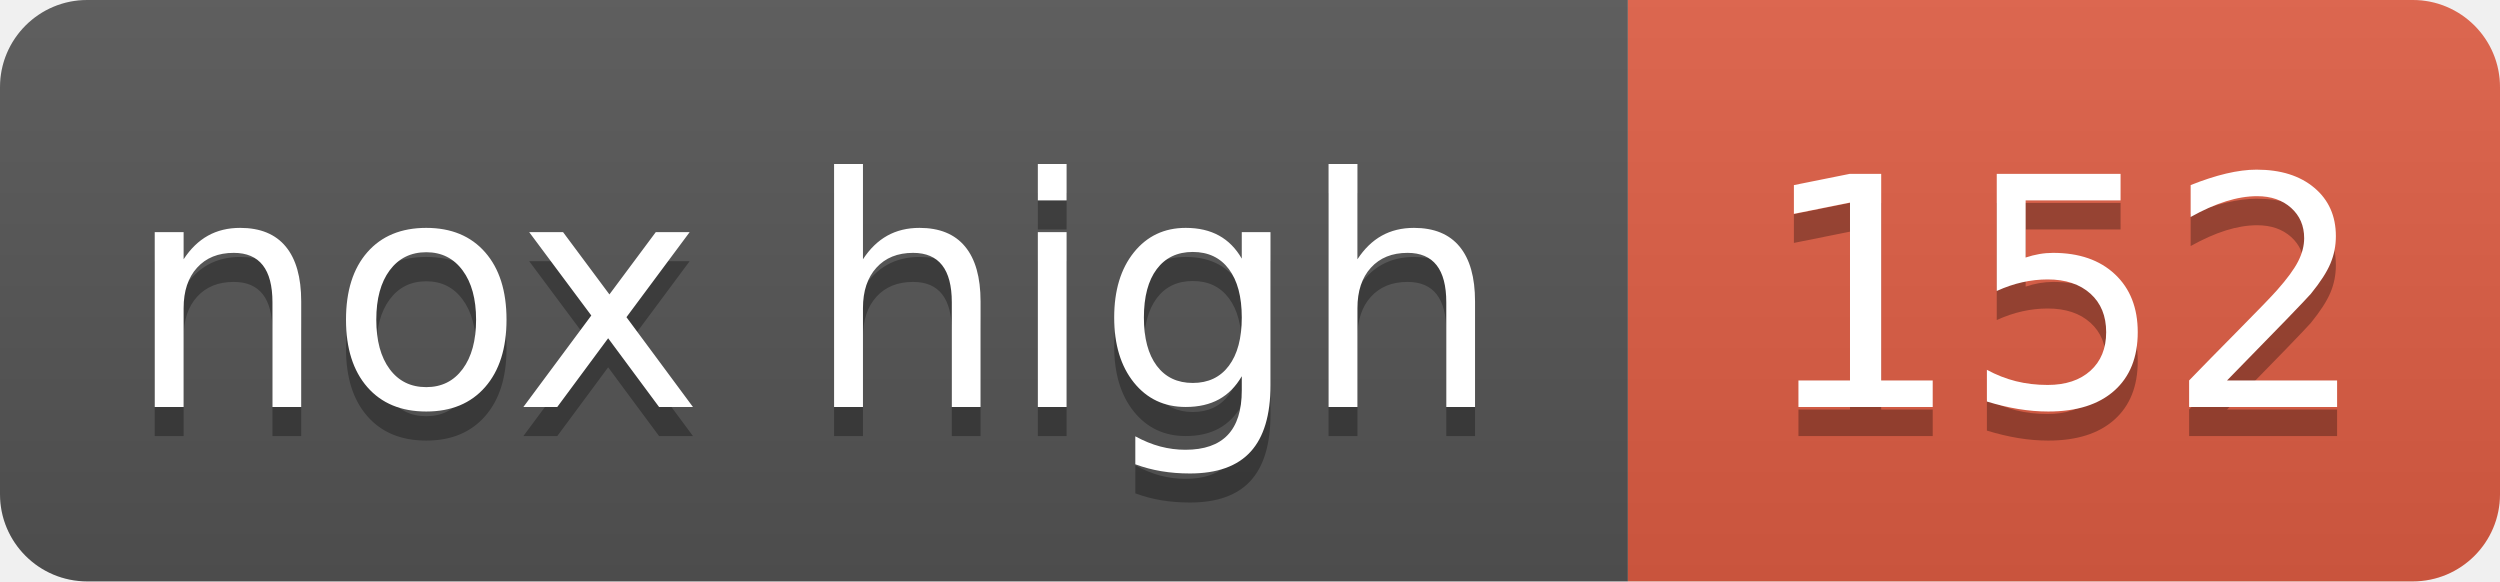
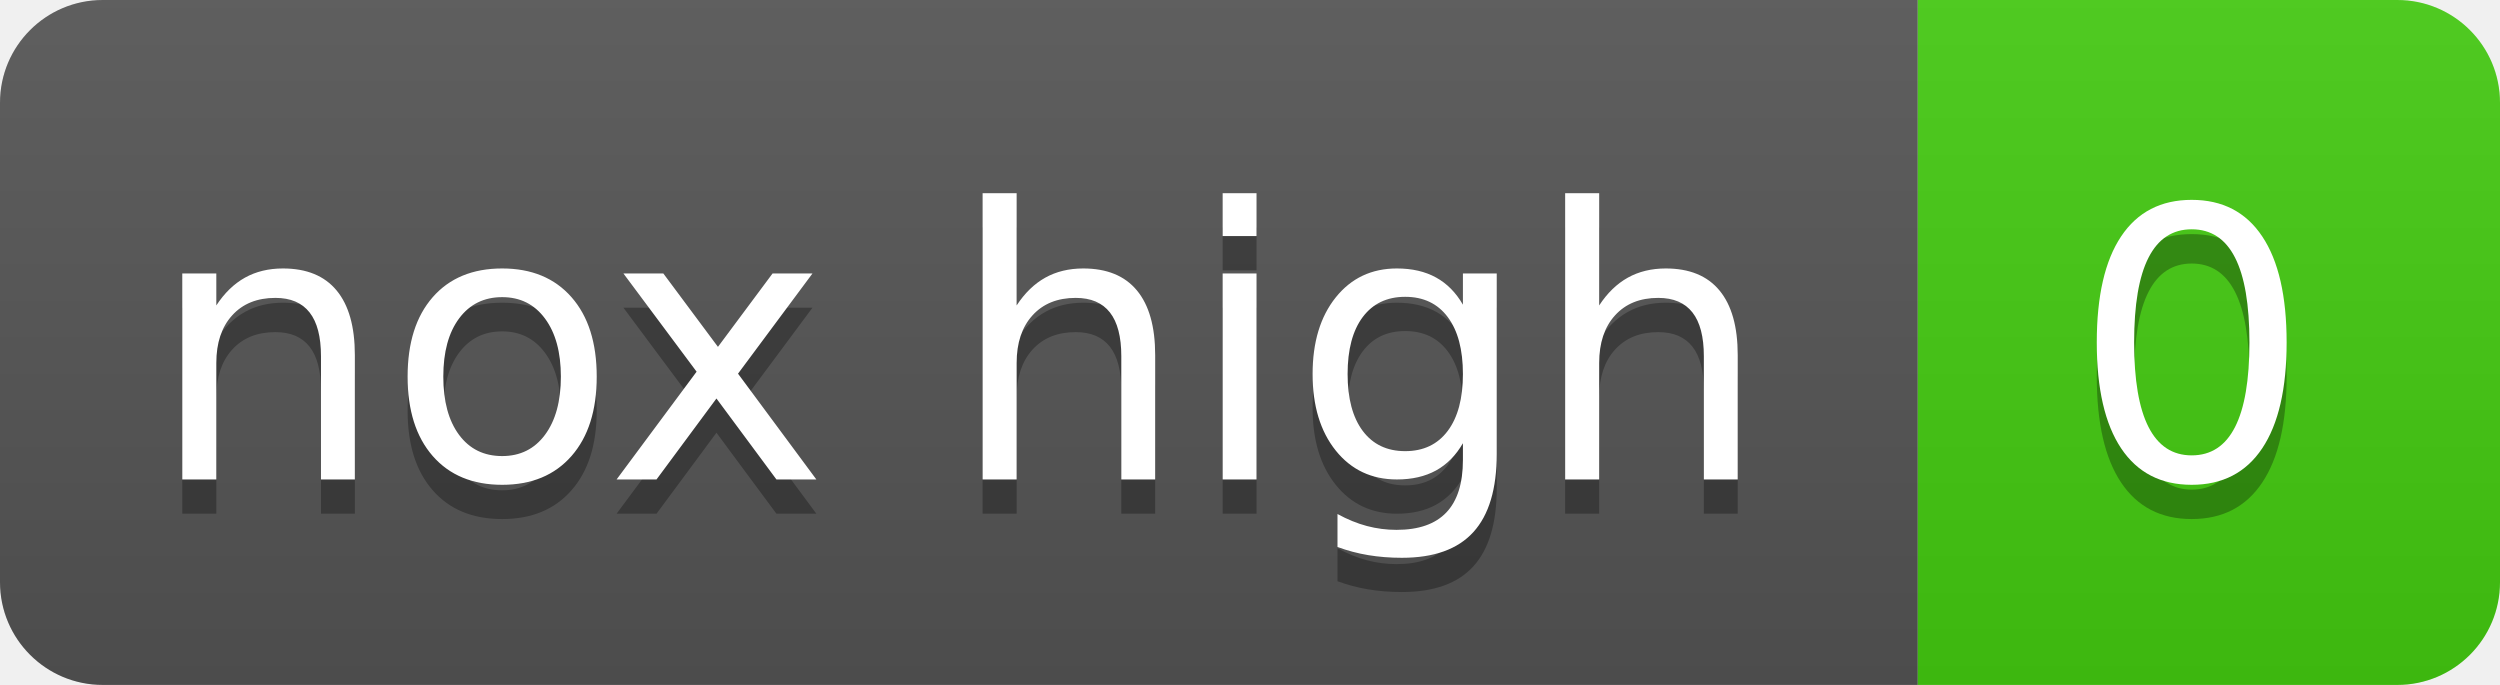
- <svg xmlns="http://www.w3.org/2000/svg" width="86" height="20" role="img" aria-label="nox high: 152">
+ <svg xmlns="http://www.w3.org/2000/svg" width="73" height="20" role="img" aria-label="nox high: 0">
  <linearGradient id="s" x2="0" y2="100%">
    <stop offset="0" stop-color="#bbb" stop-opacity=".1" />
    <stop offset="1" stop-opacity=".1" />
  </linearGradient>
  <clipPath id="r">
-     <rect width="86" height="20" rx="3" fill="#fff" />
+     <rect width="73" height="20" rx="3" fill="#fff" />
  </clipPath>
  <g clip-path="url(#r)">
    <rect width="56" height="20" fill="#555" />
-     <rect x="56" width="30" height="20" fill="#e05d44" />
-     <rect width="86" height="20" fill="url(#s)" />
+     <rect x="56" width="17" height="20" fill="#4c1" />
+     <rect width="73" height="20" fill="url(#s)" />
  </g>
  <g fill="#fff" text-anchor="middle" font-family="Verdana,Geneva,DejaVu Sans,sans-serif" text-rendering="geometricPrecision" font-size="110">
    <text aria-hidden="true" x="280" y="150" fill="#010101" fill-opacity=".3" transform="scale(.1)">nox high</text>
    <text x="280" y="140" transform="scale(.1)">nox high</text>
-     <text aria-hidden="true" x="710" y="150" fill="#010101" fill-opacity=".3" transform="scale(.1)">152</text>
-     <text x="710" y="140" transform="scale(.1)">152</text>
+     <text aria-hidden="true" x="640" y="150" fill="#010101" fill-opacity=".3" transform="scale(.1)">0</text>
+     <text x="640" y="140" transform="scale(.1)">0</text>
  </g>
</svg>
